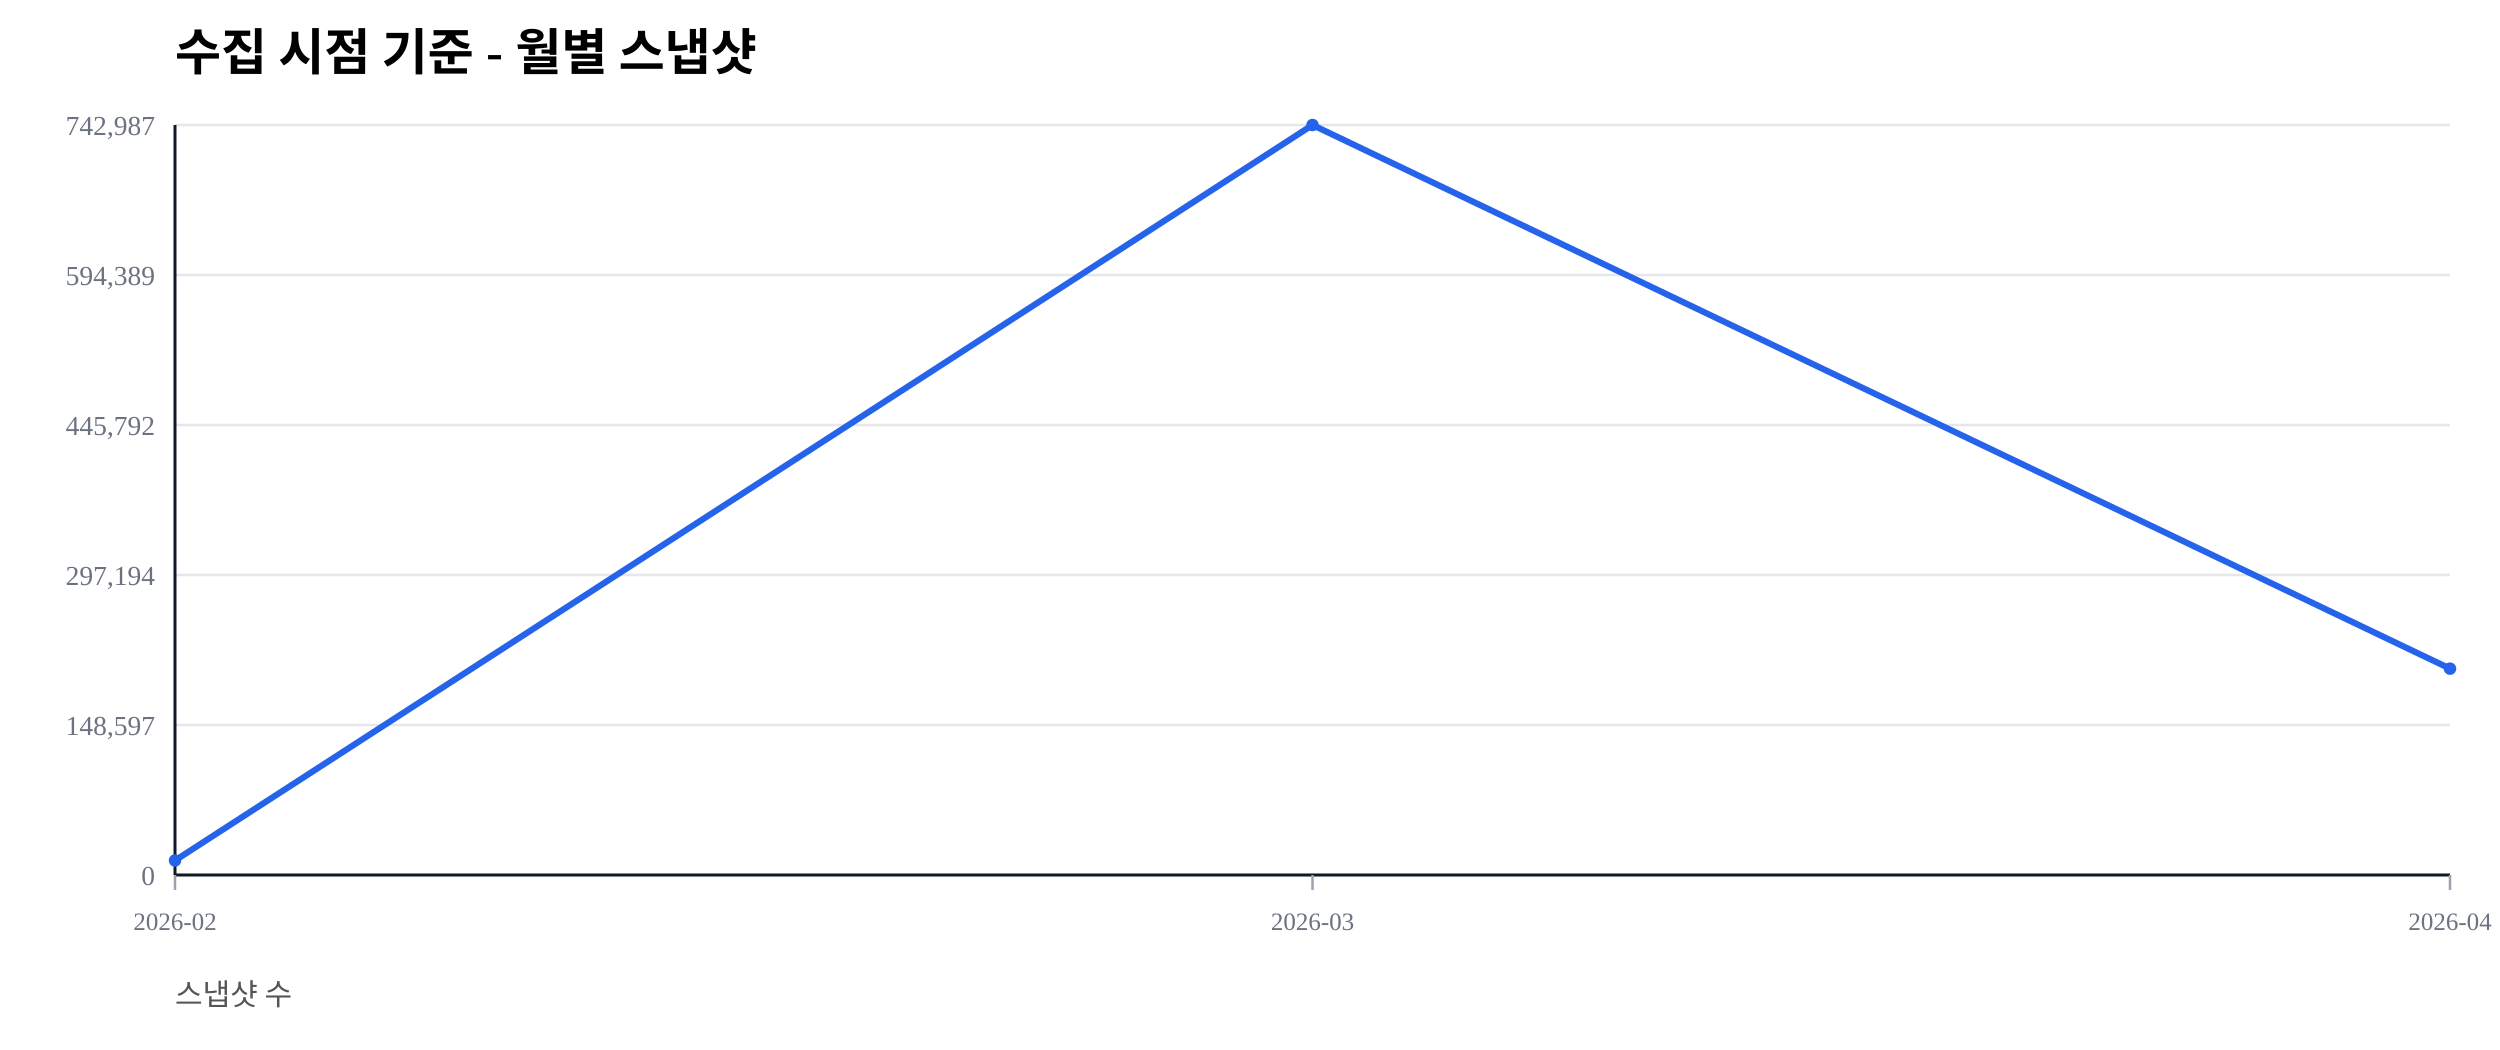
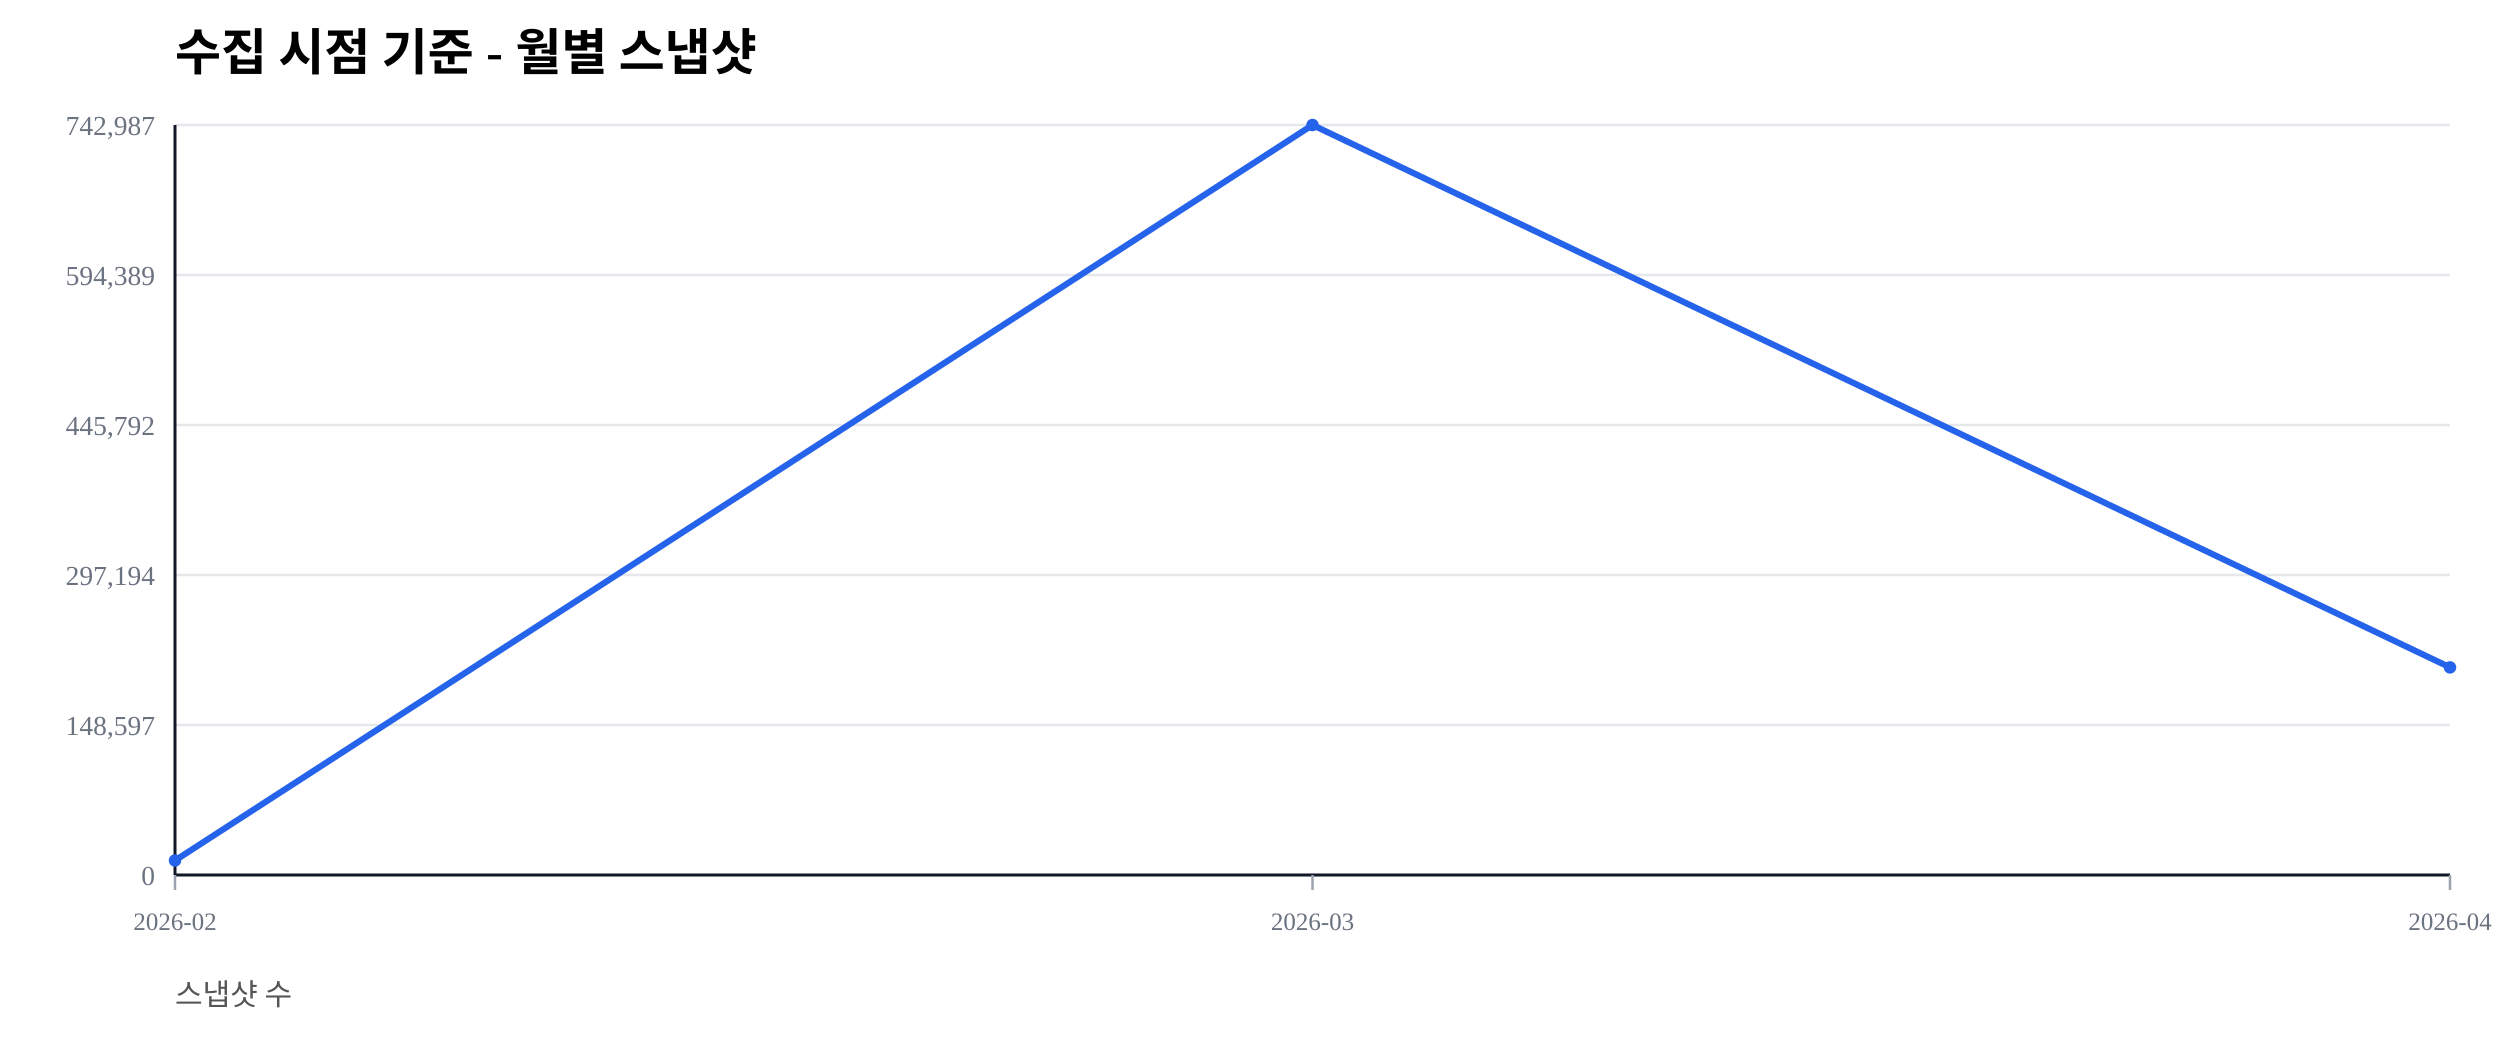
<svg xmlns="http://www.w3.org/2000/svg" width="1000" height="420" viewBox="0 0 1000 420">
  <rect width="100%" height="100%" fill="#ffffff" />
  <text x="70" y="28" font-size="20" font-weight="600">수집 시점 기준 - 월별 스냅샷</text>
  <text x="70" y="402" font-size="12" fill="#555">스냅샷 수</text>
  <line x1="70" y1="350.00" x2="980" y2="350.00" stroke="#e5e7eb" stroke-width="1" />
  <text x="62" y="354.00" font-size="11" fill="#6b7280" text-anchor="end">0</text>
  <line x1="70" y1="290.00" x2="980" y2="290.00" stroke="#e5e7eb" stroke-width="1" />
  <text x="62" y="294.00" font-size="11" fill="#6b7280" text-anchor="end">148,597</text>
  <line x1="70" y1="230.00" x2="980" y2="230.00" stroke="#e5e7eb" stroke-width="1" />
  <text x="62" y="234.00" font-size="11" fill="#6b7280" text-anchor="end">297,194</text>
  <line x1="70" y1="170.00" x2="980" y2="170.00" stroke="#e5e7eb" stroke-width="1" />
  <text x="62" y="174.00" font-size="11" fill="#6b7280" text-anchor="end">445,792</text>
  <line x1="70" y1="110.00" x2="980" y2="110.00" stroke="#e5e7eb" stroke-width="1" />
  <text x="62" y="114.00" font-size="11" fill="#6b7280" text-anchor="end">594,389</text>
  <line x1="70" y1="50.00" x2="980" y2="50.00" stroke="#e5e7eb" stroke-width="1" />
  <text x="62" y="54.00" font-size="11" fill="#6b7280" text-anchor="end">742,987</text>
  <line x1="70" y1="350" x2="980" y2="350" stroke="#111827" stroke-width="1.2" />
  <line x1="70" y1="50" x2="70" y2="350" stroke="#111827" stroke-width="1.2" />
  <line x1="70.00" y1="350" x2="70.00" y2="356" stroke="#9ca3af" stroke-width="1" />
  <text x="70.00" y="372" font-size="10" fill="#6b7280" text-anchor="middle">2026-02</text>
  <line x1="525.00" y1="350" x2="525.00" y2="356" stroke="#9ca3af" stroke-width="1" />
  <text x="525.00" y="372" font-size="10" fill="#6b7280" text-anchor="middle">2026-03</text>
  <line x1="980.00" y1="350" x2="980.00" y2="356" stroke="#9ca3af" stroke-width="1" />
  <text x="980.00" y="372" font-size="10" fill="#6b7280" text-anchor="middle">2026-04</text>
-   <polyline fill="none" stroke="#2563eb" stroke-width="2.5" points="70.00,344.19 525.00,50.00 980.00,267.46" />
+   <polyline fill="none" stroke="#2563eb" stroke-width="2.5" points="70.00,344.19 525.00,50.00 980.00,266.96" />
  <circle cx="70.00" cy="344.19" r="2.5" fill="#2563eb" />
  <circle cx="525.00" cy="50.00" r="2.5" fill="#2563eb" />
-   <circle cx="980.00" cy="267.46" r="2.5" fill="#2563eb" />
+   <circle cx="980.00" cy="266.96" r="2.5" fill="#2563eb" />
</svg>
